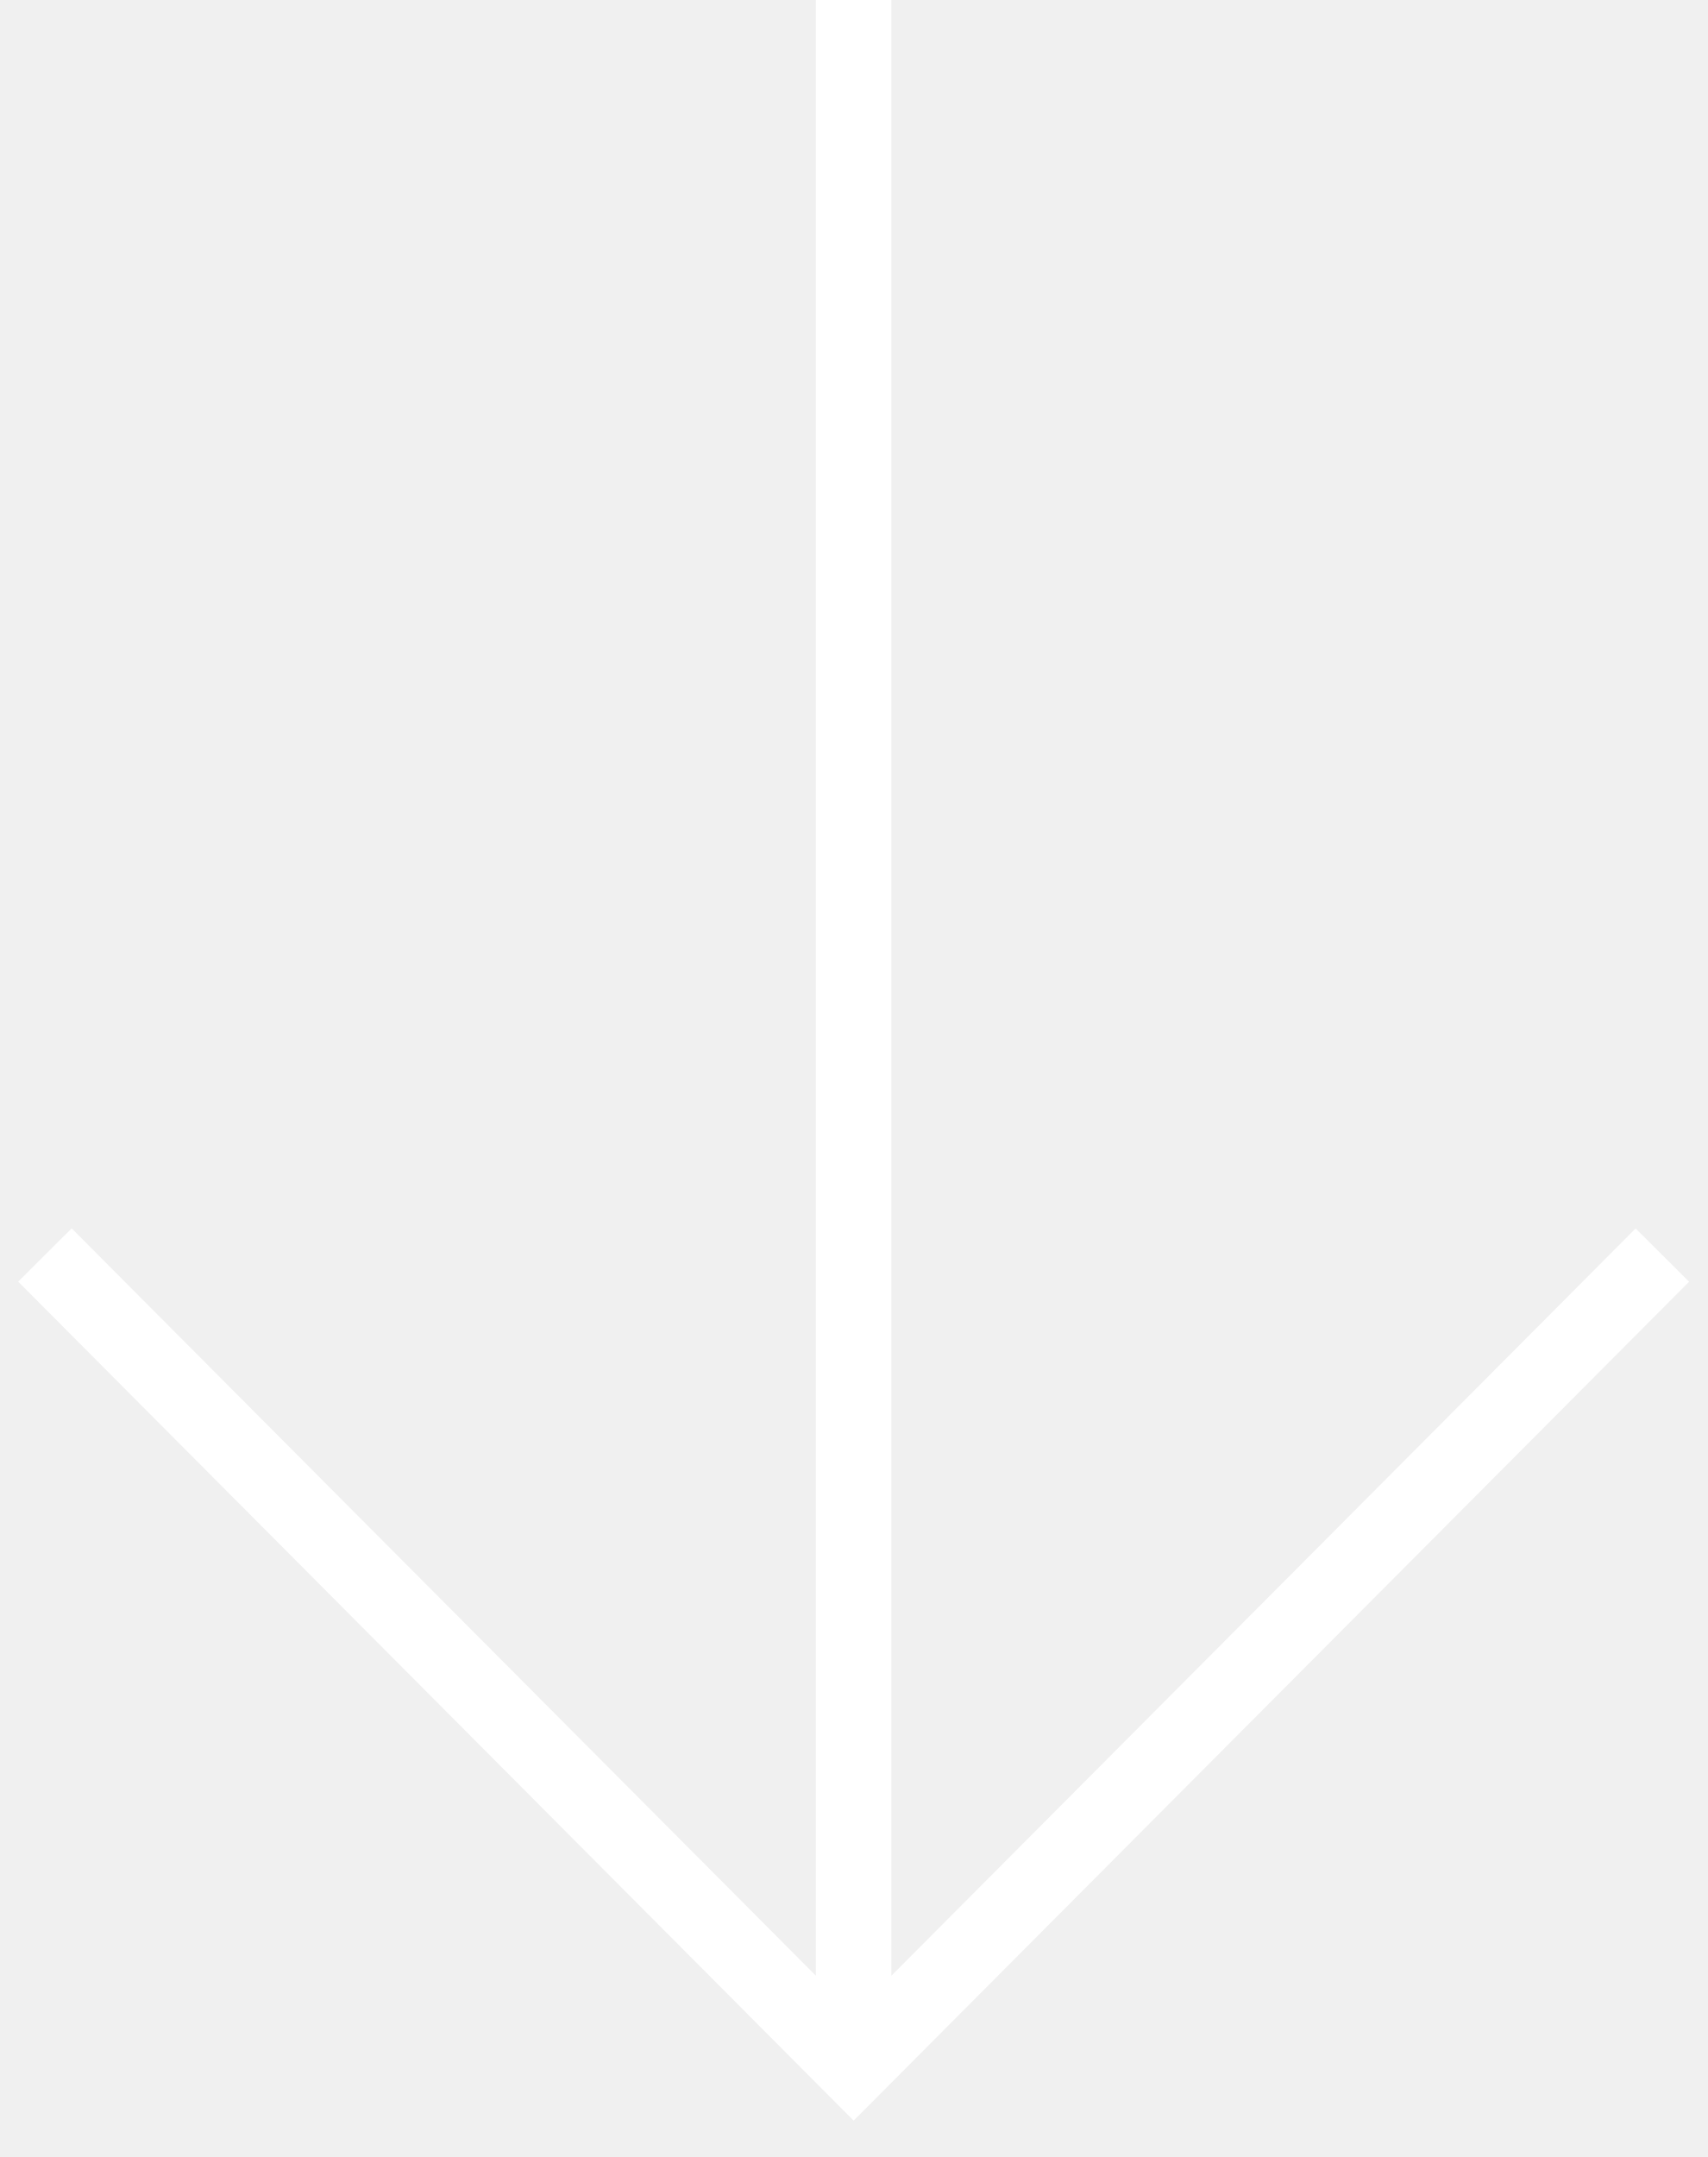
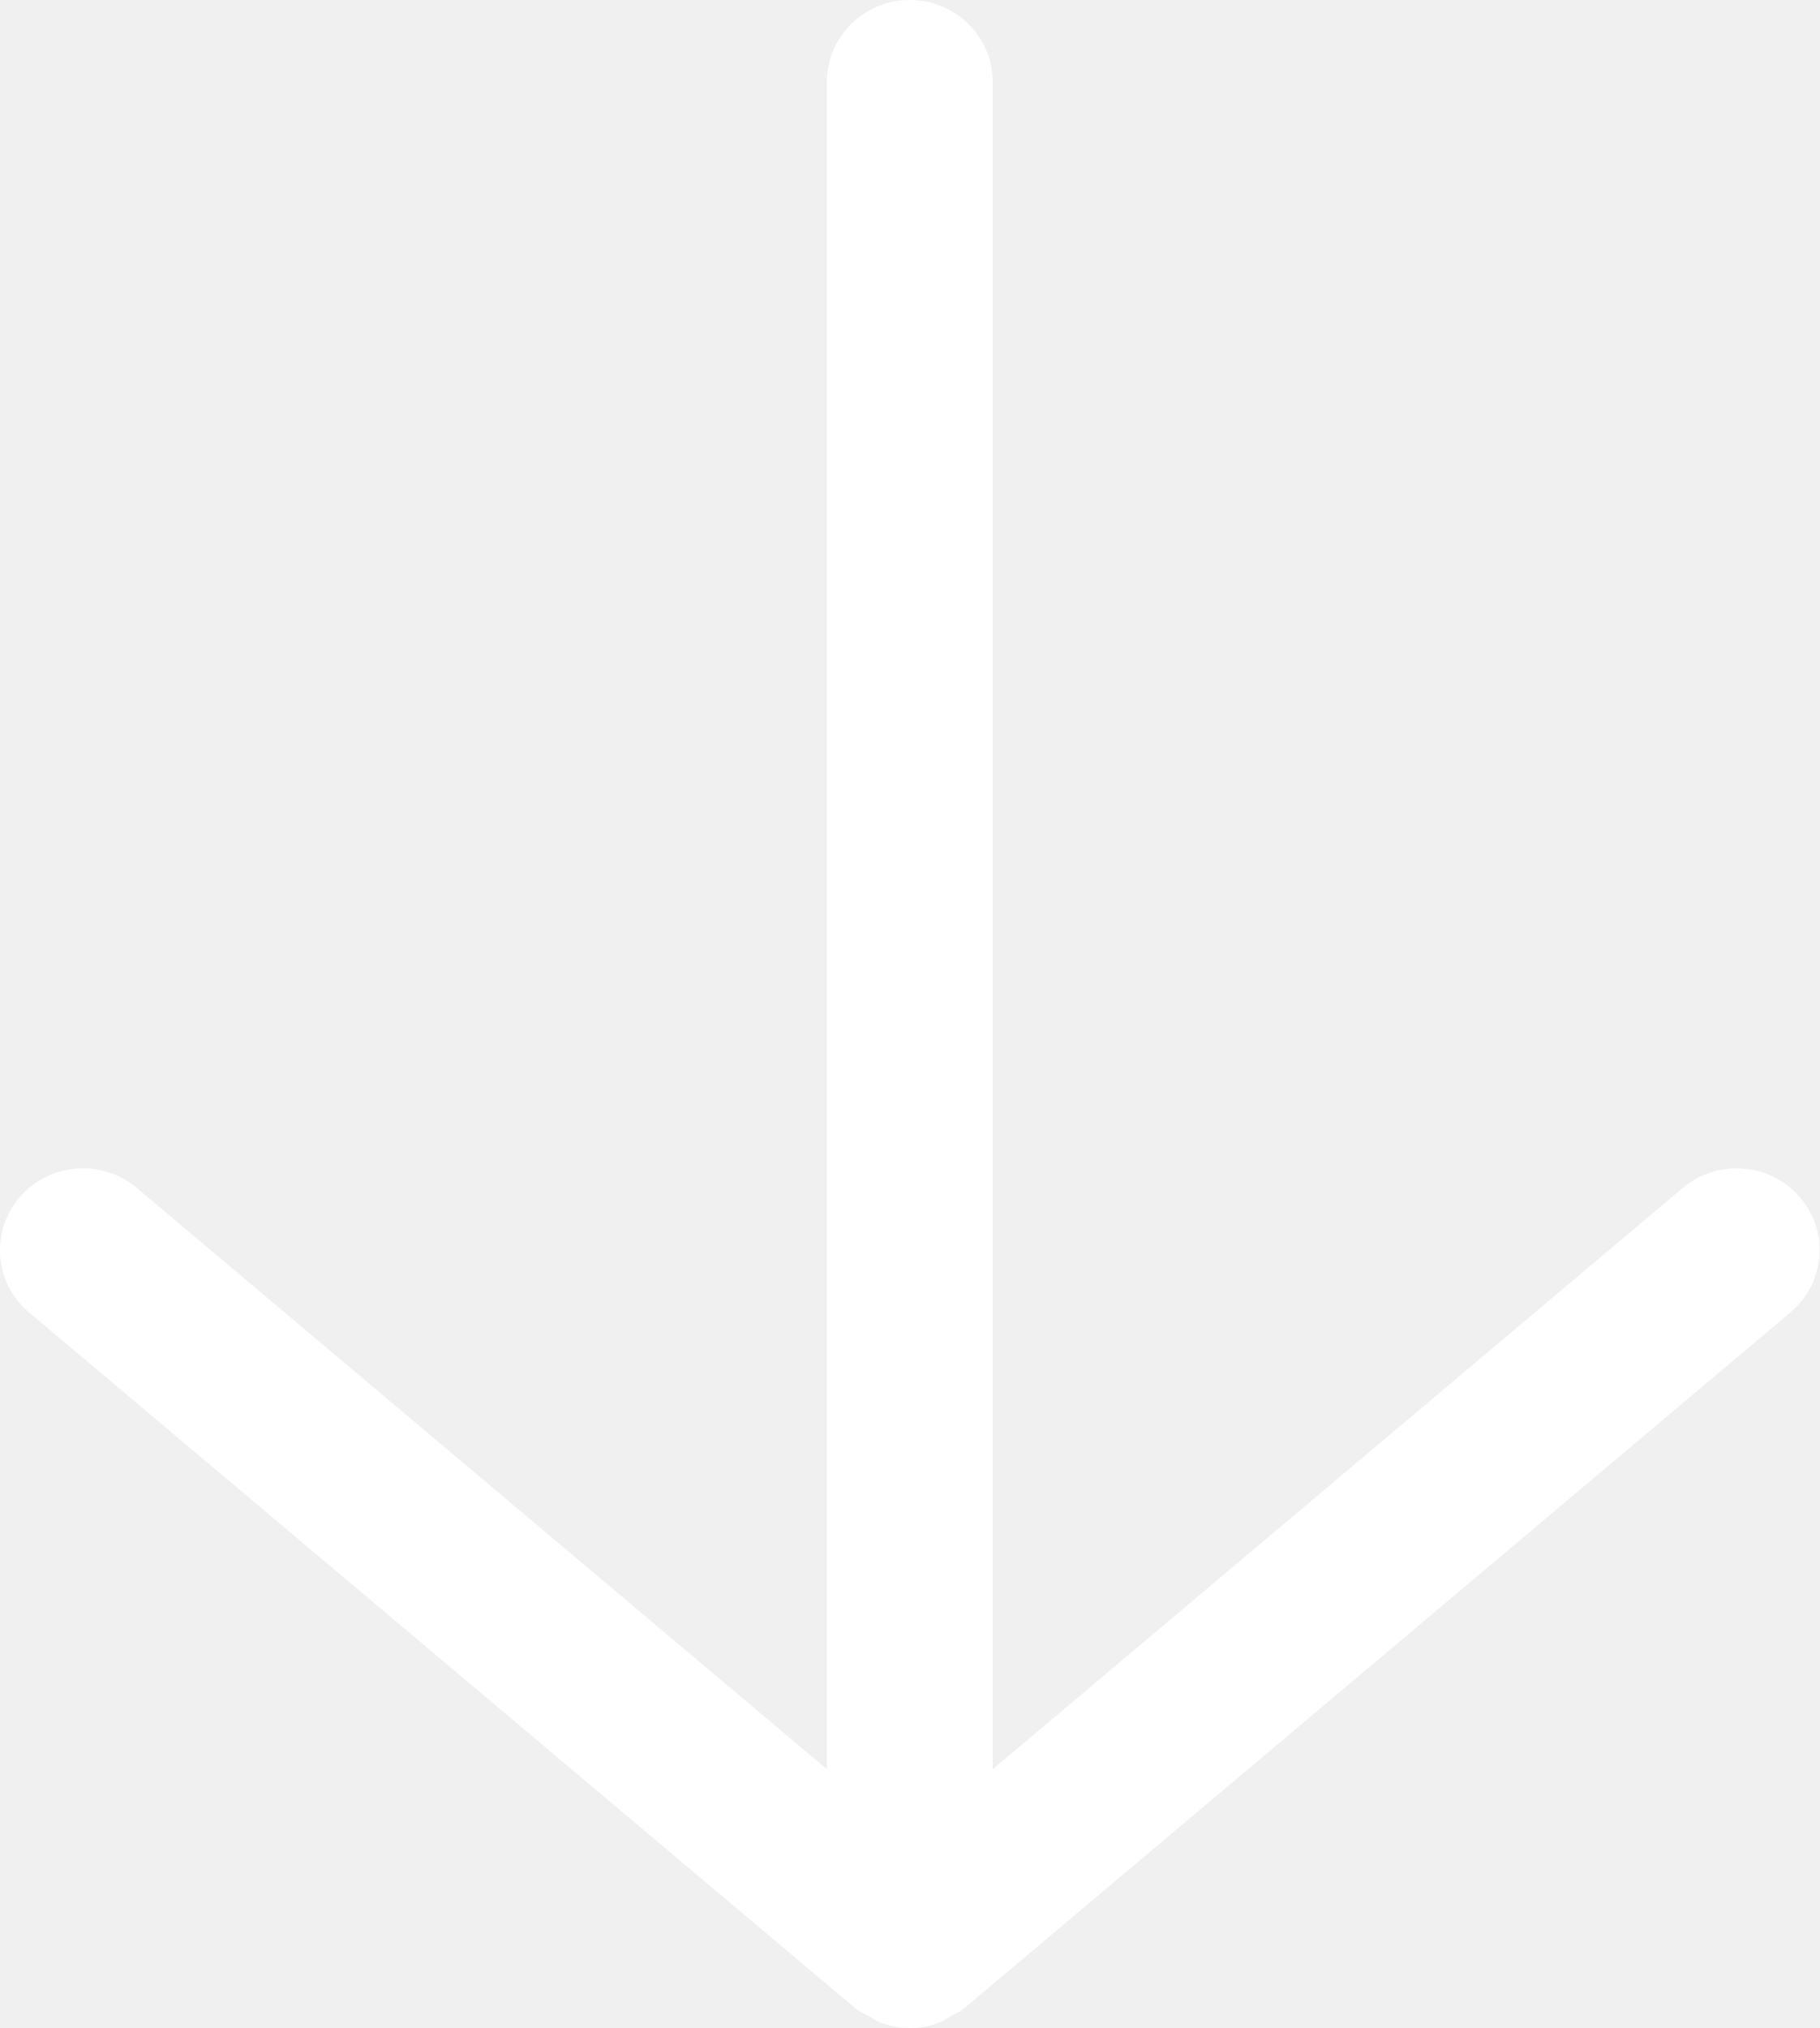
- <svg xmlns="http://www.w3.org/2000/svg" width="38" height="48">
-   <path d="M1 27.928L19 46l18-18.07M19 46V0" stroke="#FFF" stroke-width="1.68" fill="none" fill-rule="evenodd" />
+ <svg xmlns="http://www.w3.org/2000/svg" width="35" height="39" fill="none">
+   <path fill-rule="evenodd" clip-rule="evenodd" d="M34.617 23.019a1.613 1.613 0 00-2.25-.174L19.094 34.024V1.572C19.094.704 18.38 0 17.5 0c-.88 0-1.595.704-1.595 1.572v32.452L2.63 22.844a1.613 1.613 0 00-2.25.175 1.562 1.562 0 00.176 2.218L16.463 38.63c.079.065.172.098.258.147.066.037.125.086.197.113.375.147.79.147 1.166 0 .072-.027.128-.076.194-.113.087-.049.18-.082.257-.147L34.44 25.237c.368-.313.559-.753.559-1.197 0-.363-.128-.724-.383-1.021z" fill="#fff" />
</svg>
